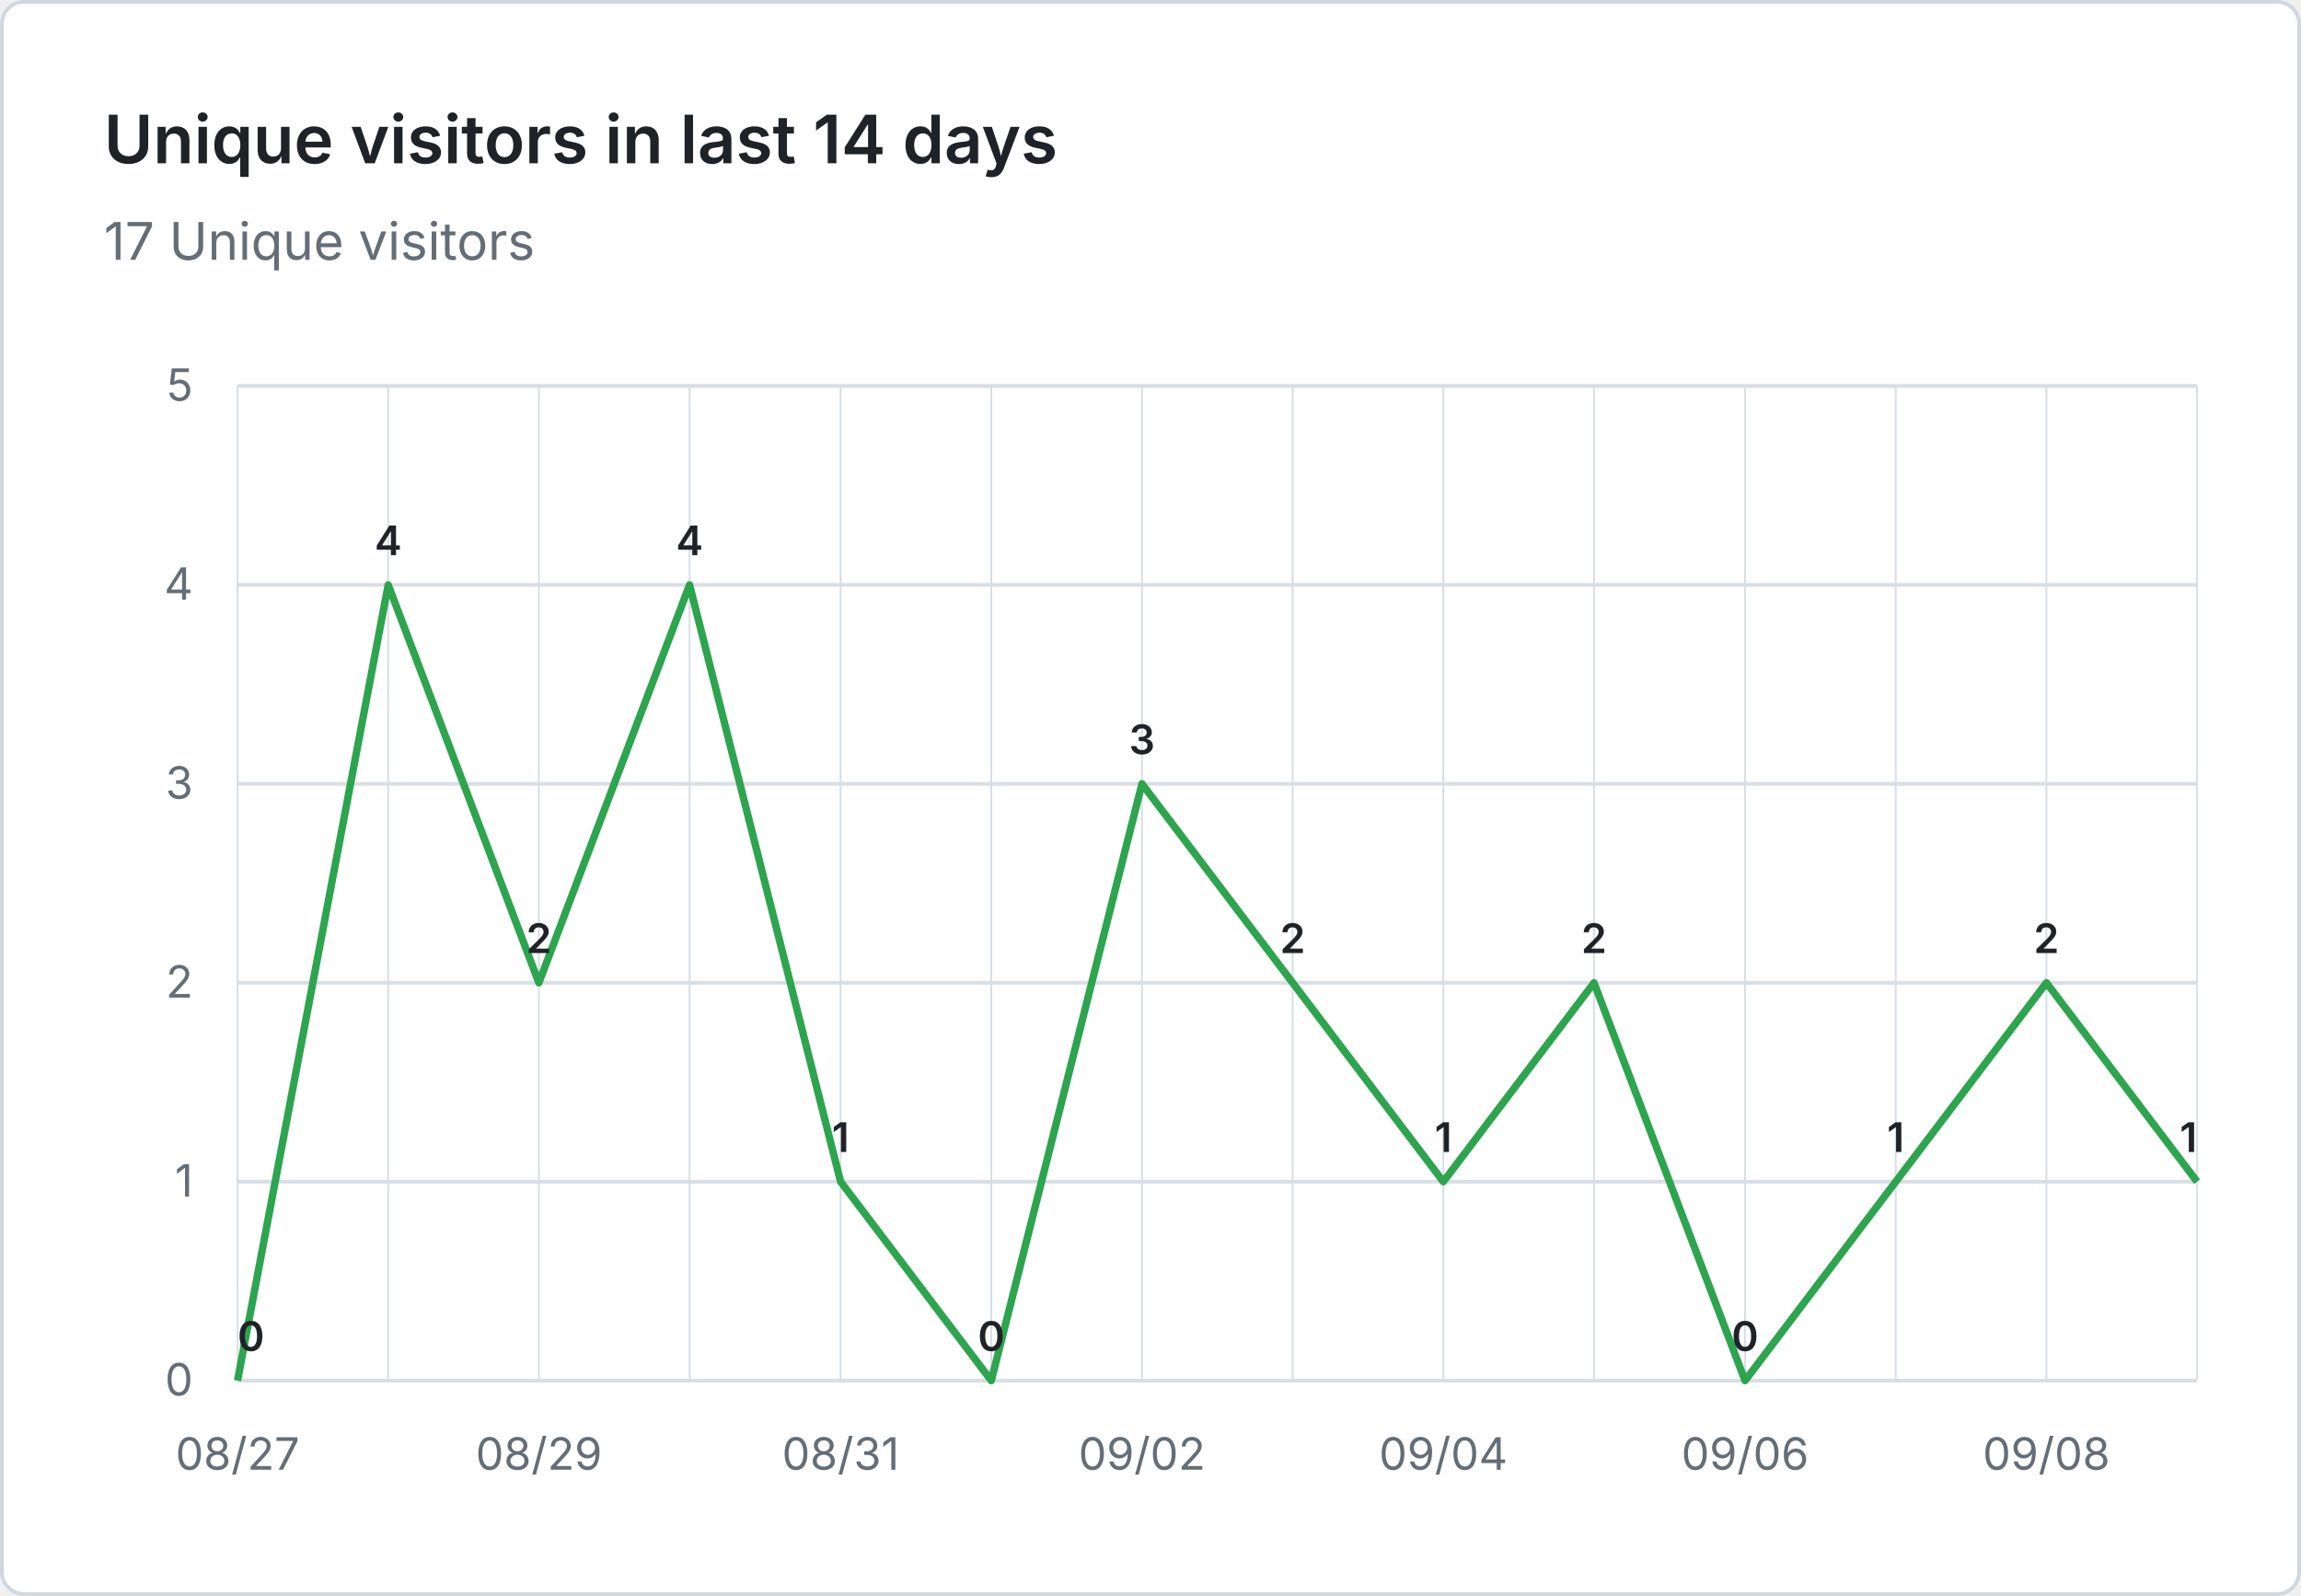
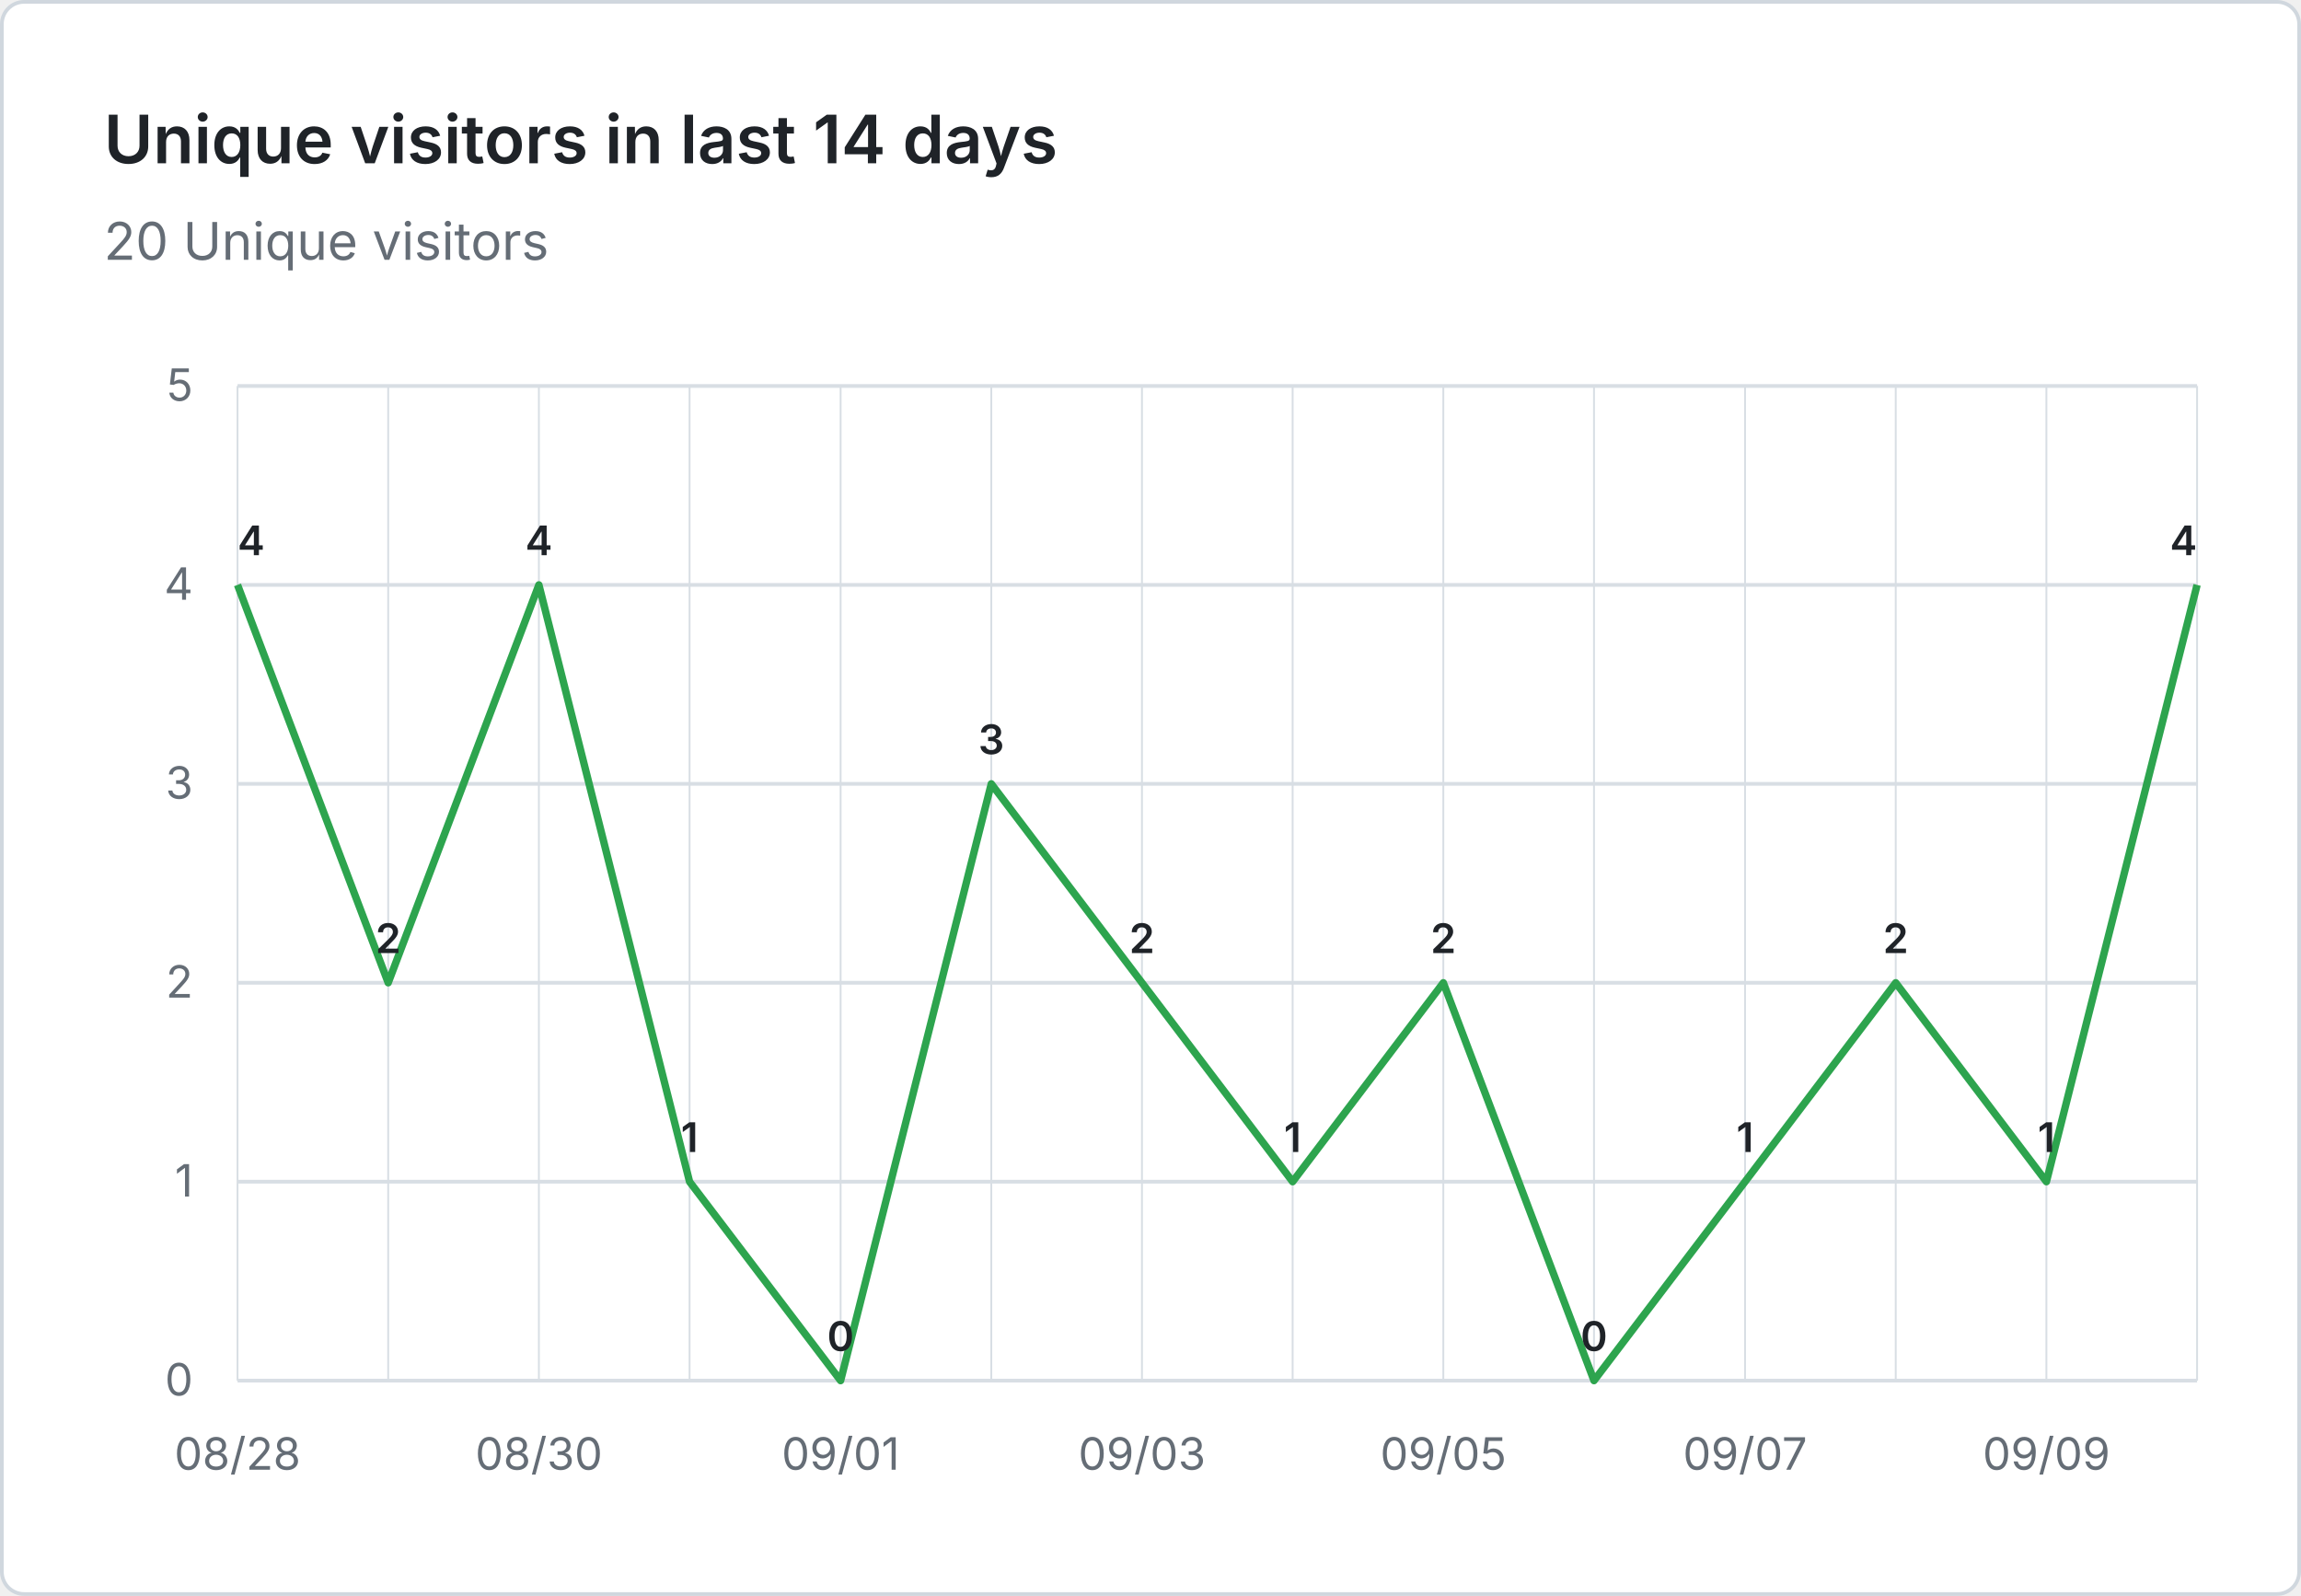
- <svg xmlns="http://www.w3.org/2000/svg" viewBox="0 0 620 430" width="620" height="430" role="img" aria-label="Unique visitors in last 14 days: 17 Unique visitors">
+ <svg xmlns="http://www.w3.org/2000/svg" viewBox="0 0 620 430" width="620" height="430" role="img" aria-label="Unique visitors in last 14 days: 20 Unique visitors">
  <rect x="0.5" y="0.5" width="619" height="429" fill="#ffffff" stroke="#d0d7de" rx="6" />
  <g font-family="system-ui, -apple-system, 'Segoe UI', sans-serif">
    <text x="28" y="44" fill="#1f2328" font-size="18" font-weight="600">Unique visitors in last 14 days</text>
-     <text x="28" y="70" fill="#656d76" font-size="14">17 Unique visitors</text>
+     <text x="28" y="70" fill="#656d76" font-size="14">20 Unique visitors</text>
    <line x1="64" y1="372.0" x2="592" y2="372.0" stroke="#d8dee4" stroke-width="1" />
    <text x="52" y="376.0" text-anchor="end" fill="#656d76" font-size="12">0</text>
    <line x1="64" y1="318.4" x2="592" y2="318.4" stroke="#d8dee4" stroke-width="1" />
    <text x="52" y="322.4" text-anchor="end" fill="#656d76" font-size="12">1</text>
    <line x1="64" y1="264.8" x2="592" y2="264.8" stroke="#d8dee4" stroke-width="1" />
    <text x="52" y="268.8" text-anchor="end" fill="#656d76" font-size="12">2</text>
    <line x1="64" y1="211.2" x2="592" y2="211.2" stroke="#d8dee4" stroke-width="1" />
    <text x="52" y="215.2" text-anchor="end" fill="#656d76" font-size="12">3</text>
    <line x1="64" y1="157.6" x2="592" y2="157.6" stroke="#d8dee4" stroke-width="1" />
    <text x="52" y="161.6" text-anchor="end" fill="#656d76" font-size="12">4</text>
    <line x1="64" y1="104.0" x2="592" y2="104.0" stroke="#d8dee4" stroke-width="1" />
    <text x="52" y="108.0" text-anchor="end" fill="#656d76" font-size="12">5</text>
    <line x1="64.0" y1="104" x2="64.0" y2="372" stroke="#d8dee4" stroke-width="0.5" />
    <line x1="104.6" y1="104" x2="104.6" y2="372" stroke="#d8dee4" stroke-width="0.5" />
    <line x1="145.2" y1="104" x2="145.2" y2="372" stroke="#d8dee4" stroke-width="0.5" />
    <line x1="185.8" y1="104" x2="185.8" y2="372" stroke="#d8dee4" stroke-width="0.5" />
    <line x1="226.5" y1="104" x2="226.5" y2="372" stroke="#d8dee4" stroke-width="0.5" />
    <line x1="267.1" y1="104" x2="267.1" y2="372" stroke="#d8dee4" stroke-width="0.5" />
    <line x1="307.7" y1="104" x2="307.7" y2="372" stroke="#d8dee4" stroke-width="0.5" />
    <line x1="348.3" y1="104" x2="348.3" y2="372" stroke="#d8dee4" stroke-width="0.5" />
    <line x1="388.9" y1="104" x2="388.9" y2="372" stroke="#d8dee4" stroke-width="0.5" />
    <line x1="429.5" y1="104" x2="429.5" y2="372" stroke="#d8dee4" stroke-width="0.5" />
    <line x1="470.2" y1="104" x2="470.2" y2="372" stroke="#d8dee4" stroke-width="0.5" />
    <line x1="510.8" y1="104" x2="510.8" y2="372" stroke="#d8dee4" stroke-width="0.5" />
    <line x1="551.4" y1="104" x2="551.4" y2="372" stroke="#d8dee4" stroke-width="0.5" />
    <line x1="592.0" y1="104" x2="592.0" y2="372" stroke="#d8dee4" stroke-width="0.5" />
-     <text x="64.0" y="396" text-anchor="middle" fill="#656d76" font-size="12">08/27</text>
-     <text x="145.2" y="396" text-anchor="middle" fill="#656d76" font-size="12">08/29</text>
-     <text x="226.5" y="396" text-anchor="middle" fill="#656d76" font-size="12">08/31</text>
-     <text x="307.7" y="396" text-anchor="middle" fill="#656d76" font-size="12">09/02</text>
-     <text x="388.9" y="396" text-anchor="middle" fill="#656d76" font-size="12">09/04</text>
-     <text x="470.2" y="396" text-anchor="middle" fill="#656d76" font-size="12">09/06</text>
-     <text x="551.4" y="396" text-anchor="middle" fill="#656d76" font-size="12">09/08</text>
-     <path d="M 64.0 372.0 L 104.6 157.6 L 145.2 264.8 L 185.8 157.6 L 226.5 318.4 L 267.1 372.0 L 307.7 211.2 L 348.3 264.8 L 388.9 318.4 L 429.5 264.8 L 470.2 372.0 L 510.8 318.4 L 551.4 264.8 L 592.0 318.4" fill="none" stroke="#2da44e" stroke-width="2" stroke-linejoin="round" />
-     <text x="64.0" y="364.0" text-anchor="start" fill="#1f2328" font-size="11" font-weight="600">0</text>
-     <text x="104.6" y="149.6" text-anchor="middle" fill="#1f2328" font-size="11" font-weight="600">4</text>
-     <text x="145.2" y="256.8" text-anchor="middle" fill="#1f2328" font-size="11" font-weight="600">2</text>
-     <text x="185.8" y="149.6" text-anchor="middle" fill="#1f2328" font-size="11" font-weight="600">4</text>
-     <text x="226.5" y="310.4" text-anchor="middle" fill="#1f2328" font-size="11" font-weight="600">1</text>
-     <text x="267.1" y="364.0" text-anchor="middle" fill="#1f2328" font-size="11" font-weight="600">0</text>
-     <text x="307.7" y="203.2" text-anchor="middle" fill="#1f2328" font-size="11" font-weight="600">3</text>
-     <text x="348.3" y="256.8" text-anchor="middle" fill="#1f2328" font-size="11" font-weight="600">2</text>
-     <text x="388.9" y="310.4" text-anchor="middle" fill="#1f2328" font-size="11" font-weight="600">1</text>
-     <text x="429.5" y="256.8" text-anchor="middle" fill="#1f2328" font-size="11" font-weight="600">2</text>
-     <text x="470.2" y="364.0" text-anchor="middle" fill="#1f2328" font-size="11" font-weight="600">0</text>
-     <text x="510.8" y="310.4" text-anchor="middle" fill="#1f2328" font-size="11" font-weight="600">1</text>
-     <text x="551.4" y="256.8" text-anchor="middle" fill="#1f2328" font-size="11" font-weight="600">2</text>
-     <text x="592.0" y="310.4" text-anchor="end" fill="#1f2328" font-size="11" font-weight="600">1</text>
+     <text x="64.0" y="396" text-anchor="middle" fill="#656d76" font-size="12">08/28</text>
+     <text x="145.2" y="396" text-anchor="middle" fill="#656d76" font-size="12">08/30</text>
+     <text x="226.5" y="396" text-anchor="middle" fill="#656d76" font-size="12">09/01</text>
+     <text x="307.7" y="396" text-anchor="middle" fill="#656d76" font-size="12">09/03</text>
+     <text x="388.9" y="396" text-anchor="middle" fill="#656d76" font-size="12">09/05</text>
+     <text x="470.2" y="396" text-anchor="middle" fill="#656d76" font-size="12">09/07</text>
+     <text x="551.4" y="396" text-anchor="middle" fill="#656d76" font-size="12">09/09</text>
+     <path d="M 64.0 157.6 L 104.6 264.8 L 145.2 157.6 L 185.8 318.4 L 226.5 372.0 L 267.1 211.2 L 307.7 264.8 L 348.3 318.4 L 388.9 264.8 L 429.5 372.0 L 470.2 318.4 L 510.8 264.8 L 551.4 318.4 L 592.0 157.6" fill="none" stroke="#2da44e" stroke-width="2" stroke-linejoin="round" />
+     <text x="64.0" y="149.6" text-anchor="start" fill="#1f2328" font-size="11" font-weight="600">4</text>
+     <text x="104.6" y="256.8" text-anchor="middle" fill="#1f2328" font-size="11" font-weight="600">2</text>
+     <text x="145.2" y="149.6" text-anchor="middle" fill="#1f2328" font-size="11" font-weight="600">4</text>
+     <text x="185.8" y="310.4" text-anchor="middle" fill="#1f2328" font-size="11" font-weight="600">1</text>
+     <text x="226.5" y="364.0" text-anchor="middle" fill="#1f2328" font-size="11" font-weight="600">0</text>
+     <text x="267.1" y="203.2" text-anchor="middle" fill="#1f2328" font-size="11" font-weight="600">3</text>
+     <text x="307.7" y="256.8" text-anchor="middle" fill="#1f2328" font-size="11" font-weight="600">2</text>
+     <text x="348.3" y="310.4" text-anchor="middle" fill="#1f2328" font-size="11" font-weight="600">1</text>
+     <text x="388.9" y="256.8" text-anchor="middle" fill="#1f2328" font-size="11" font-weight="600">2</text>
+     <text x="429.5" y="364.0" text-anchor="middle" fill="#1f2328" font-size="11" font-weight="600">0</text>
+     <text x="470.2" y="310.4" text-anchor="middle" fill="#1f2328" font-size="11" font-weight="600">1</text>
+     <text x="510.8" y="256.8" text-anchor="middle" fill="#1f2328" font-size="11" font-weight="600">2</text>
+     <text x="551.4" y="310.4" text-anchor="middle" fill="#1f2328" font-size="11" font-weight="600">1</text>
+     <text x="592.0" y="149.6" text-anchor="end" fill="#1f2328" font-size="11" font-weight="600">4</text>
  </g>
</svg>
